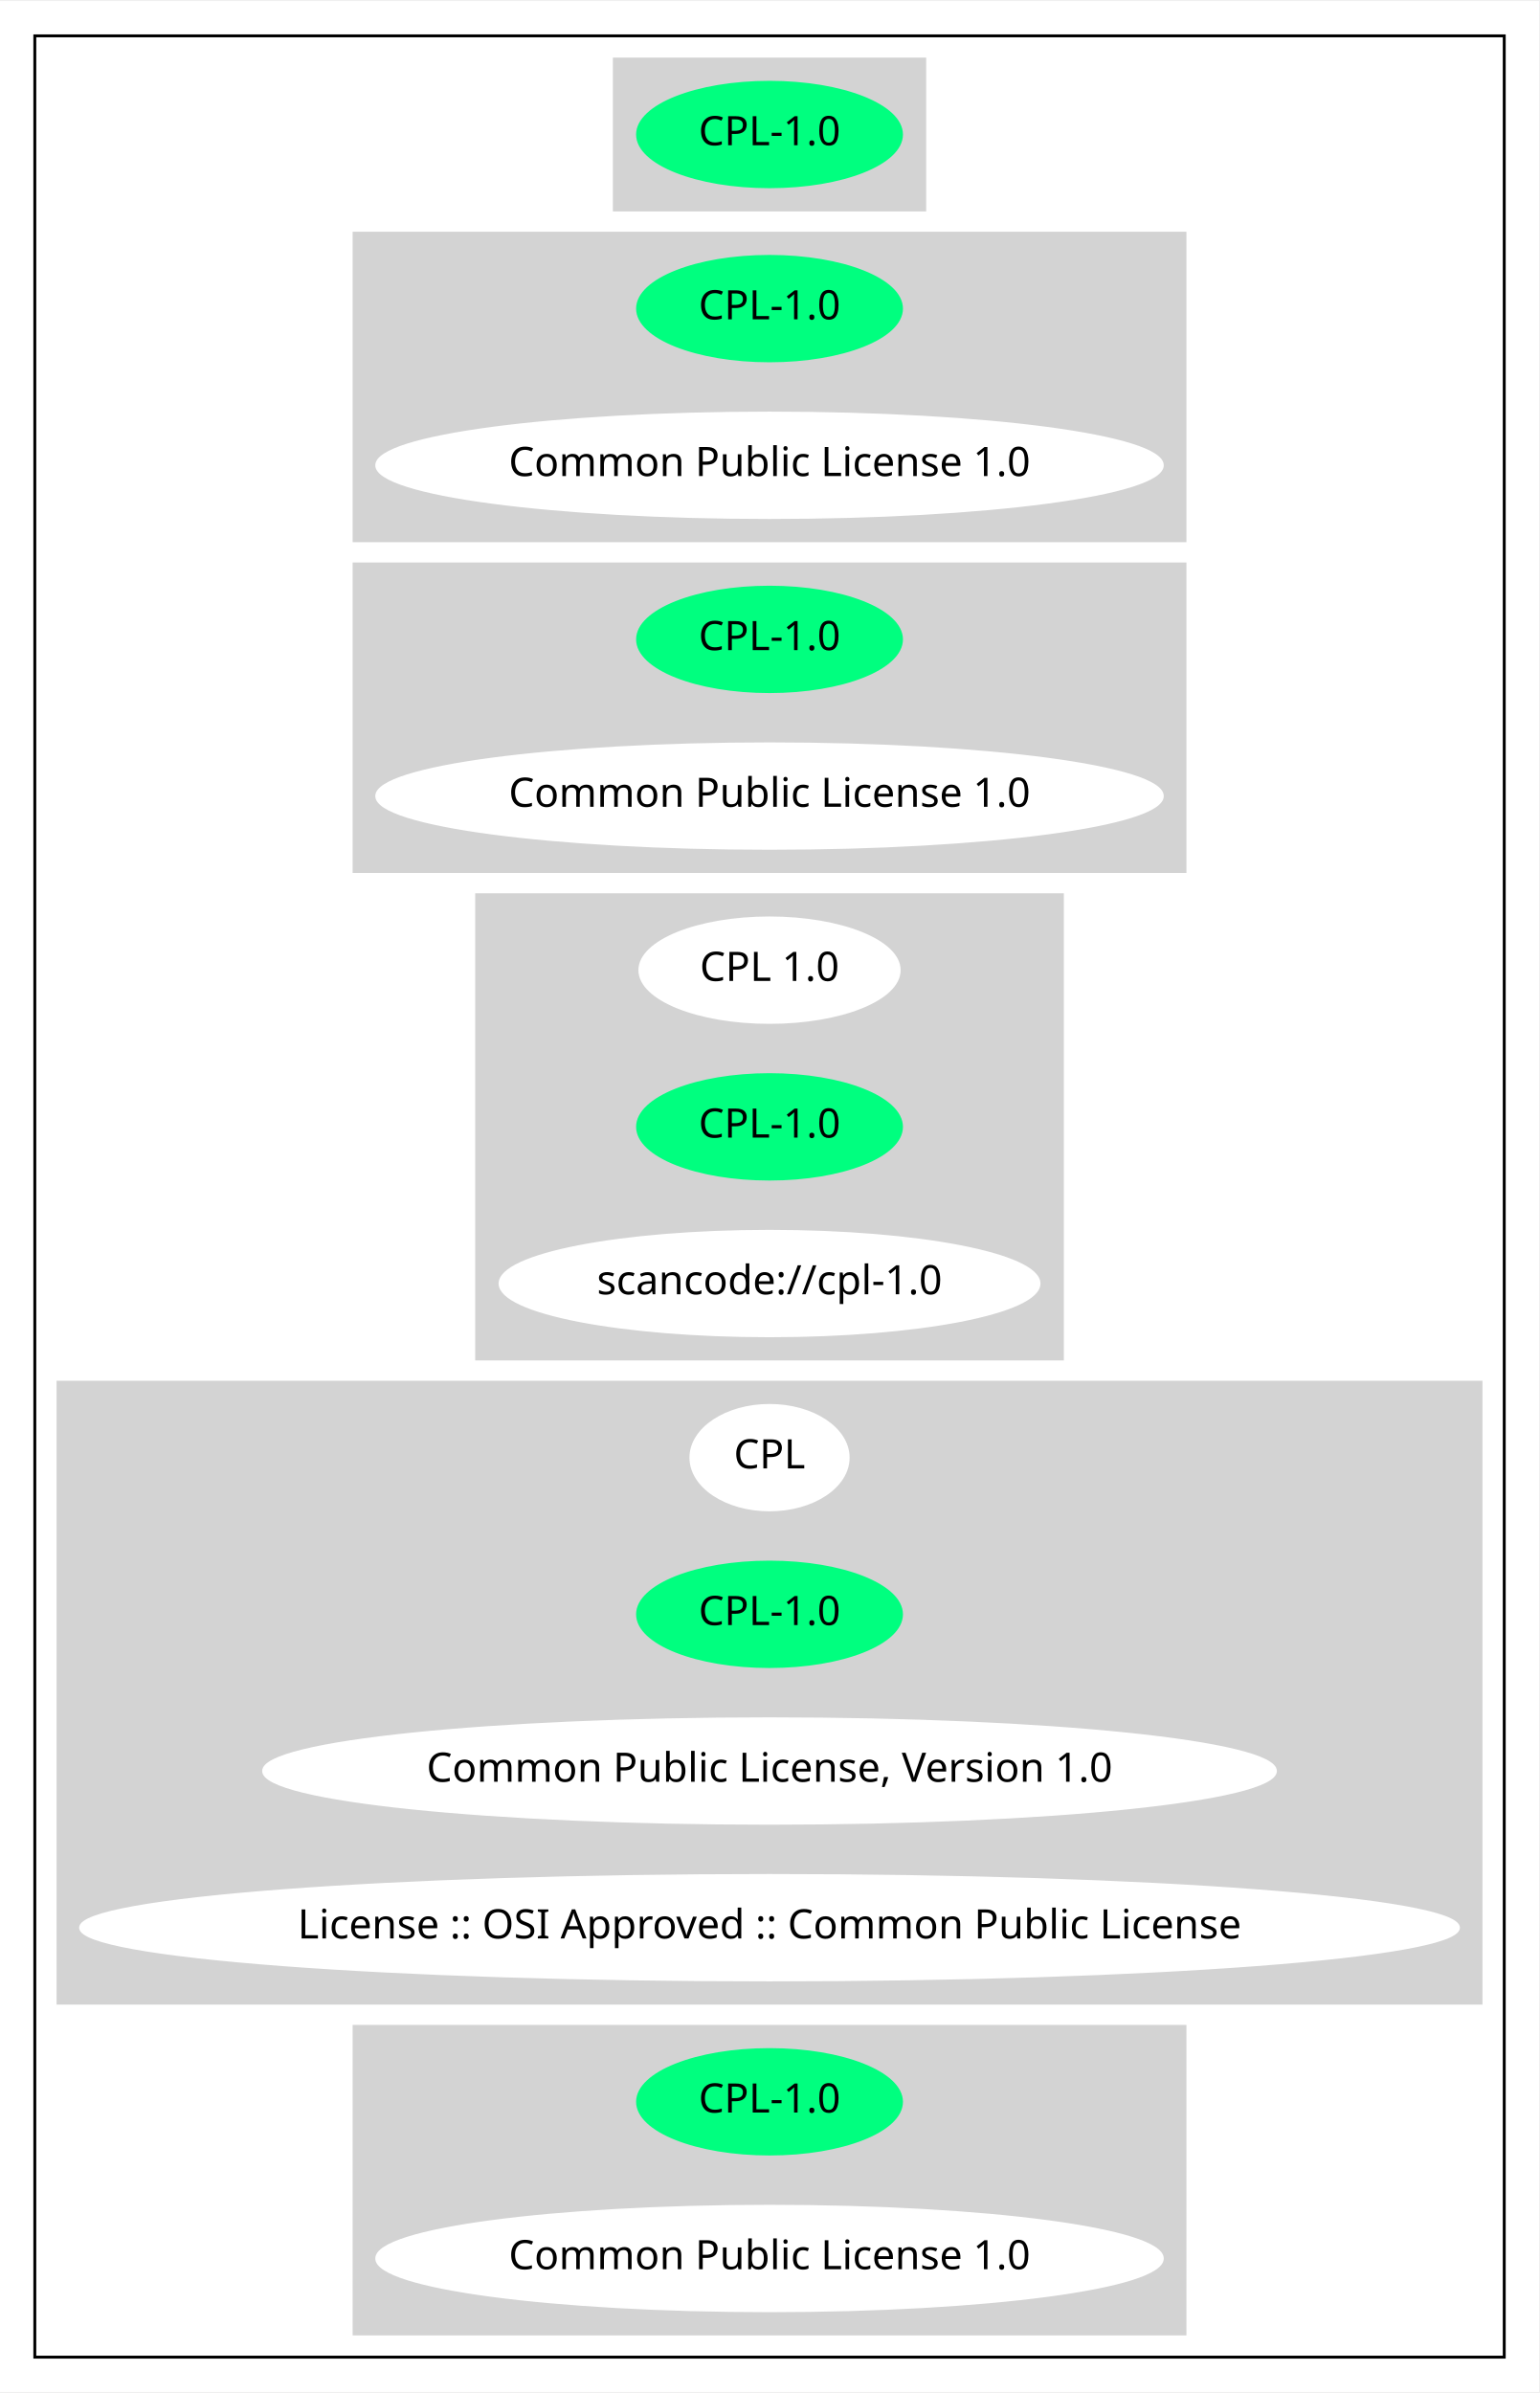
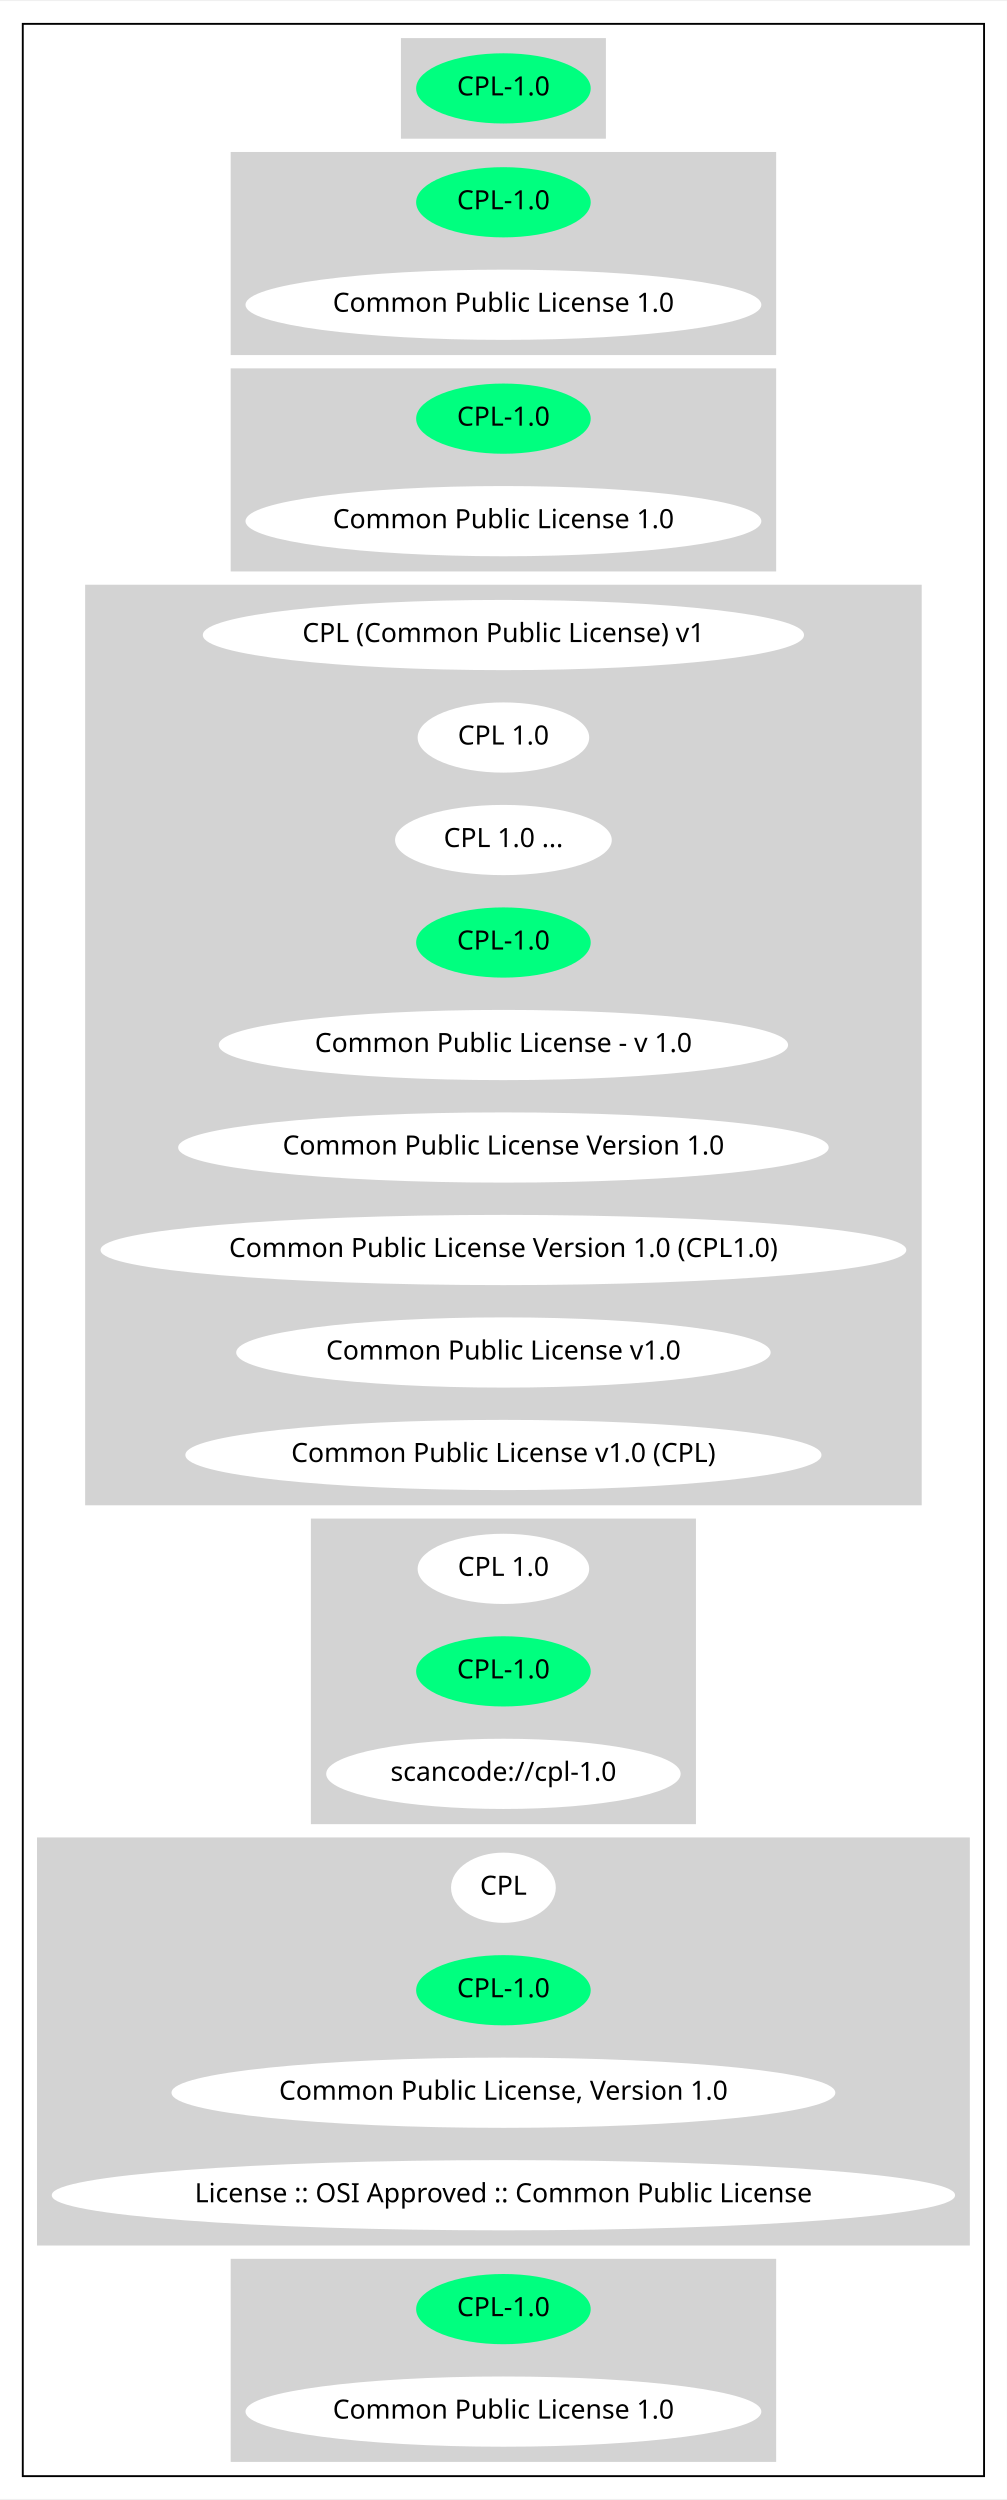
- <svg xmlns="http://www.w3.org/2000/svg" width="530pt" height="824pt" viewBox="0.00 0.00 530.46 824.00">
-   <g id="graph0" class="graph" transform="scale(1 1) rotate(0) translate(4 820)">
-     <polygon fill="white" stroke="transparent" points="-4,4 -4,-820 526.46,-820 526.46,4 -4,4" />
+ <svg xmlns="http://www.w3.org/2000/svg" width="530pt" height="1316pt" viewBox="0.00 0.00 530.46 1316.00">
+   <g id="graph0" class="graph" transform="scale(1 1) rotate(0) translate(4 1312)">
+     <polygon fill="white" stroke="transparent" points="-4,4 -4,-1312 526.46,-1312 526.46,4 -4,4" />
    <g id="clust1" class="cluster">
-       <polygon fill="none" stroke="black" points="8,-8 8,-808 514.46,-808 514.46,-8 8,-8" />
+       <polygon fill="none" stroke="black" points="8,-8 8,-1300 514.46,-1300 514.46,-8 8,-8" />
    </g>
    <g id="clust2" class="cluster">
-       <polygon fill="lightgray" stroke="lightgray" points="207.73,-748 207.73,-800 314.72,-800 314.72,-748 207.73,-748" />
+       <polygon fill="lightgray" stroke="lightgray" points="207.73,-1240 207.73,-1292 314.72,-1292 314.72,-1240 207.73,-1240" />
    </g>
    <g id="clust3" class="cluster">
-       <polygon fill="lightgray" stroke="lightgray" points="118.04,-634 118.04,-740 404.42,-740 404.42,-634 118.04,-634" />
+       <polygon fill="lightgray" stroke="lightgray" points="118.04,-1126 118.04,-1232 404.42,-1232 404.42,-1126 118.04,-1126" />
    </g>
    <g id="clust4" class="cluster">
-       <polygon fill="lightgray" stroke="lightgray" points="118.04,-520 118.04,-626 404.42,-626 404.42,-520 118.04,-520" />
+       <polygon fill="lightgray" stroke="lightgray" points="118.04,-1012 118.04,-1118 404.42,-1118 404.42,-1012 118.04,-1012" />
    </g>
    <g id="clust5" class="cluster">
+       <polygon fill="lightgray" stroke="lightgray" points="41.35,-520 41.35,-1004 481.11,-1004 481.11,-520 41.35,-520" />
+     </g>
+     <g id="clust6" class="cluster">
      <polygon fill="lightgray" stroke="lightgray" points="160.29,-352 160.29,-512 362.17,-512 362.17,-352 160.29,-352" />
    </g>
-     <g id="clust6" class="cluster">
+     <g id="clust7" class="cluster">
      <polygon fill="lightgray" stroke="lightgray" points="16,-130 16,-344 506.46,-344 506.46,-130 16,-130" />
    </g>
-     <g id="clust7" class="cluster">
+     <g id="clust8" class="cluster">
      <polygon fill="lightgray" stroke="lightgray" points="118.04,-16 118.04,-122 404.42,-122 404.42,-16 118.04,-16" />
    </g>
    <g id="node1" class="node">
-       <ellipse fill="springgreen" stroke="springgreen" cx="261.23" cy="-774" rx="45.49" ry="18" />
-       <text text-anchor="middle" x="261.23" y="-770.3" font-family="Times-Roman" font-size="14.00">CPL-1.0</text>
+       <ellipse fill="springgreen" stroke="springgreen" cx="261.23" cy="-1266" rx="45.49" ry="18" />
+       <text text-anchor="middle" x="261.23" y="-1262.3" font-family="Times-Roman" font-size="14.00">CPL-1.0</text>
    </g>
    <g id="node2" class="node">
-       <ellipse fill="springgreen" stroke="springgreen" cx="261.23" cy="-714" rx="45.49" ry="18" />
-       <text text-anchor="middle" x="261.23" y="-710.3" font-family="Times-Roman" font-size="14.00">CPL-1.0</text>
+       <ellipse fill="springgreen" stroke="springgreen" cx="261.23" cy="-1206" rx="45.49" ry="18" />
+       <text text-anchor="middle" x="261.23" y="-1202.3" font-family="Times-Roman" font-size="14.00">CPL-1.0</text>
    </g>
    <g id="node3" class="node">
-       <ellipse fill="white" stroke="white" cx="261.23" cy="-660" rx="135.38" ry="18" />
-       <text text-anchor="middle" x="261.23" y="-656.3" font-family="Times-Roman" font-size="14.00">Common Public License 1.0</text>
+       <ellipse fill="white" stroke="white" cx="261.23" cy="-1152" rx="135.38" ry="18" />
+       <text text-anchor="middle" x="261.23" y="-1148.3" font-family="Times-Roman" font-size="14.00">Common Public License 1.0</text>
    </g>
    <g id="node4" class="node">
-       <ellipse fill="springgreen" stroke="springgreen" cx="261.23" cy="-600" rx="45.49" ry="18" />
-       <text text-anchor="middle" x="261.23" y="-596.3" font-family="Times-Roman" font-size="14.00">CPL-1.0</text>
+       <ellipse fill="springgreen" stroke="springgreen" cx="261.23" cy="-1092" rx="45.49" ry="18" />
+       <text text-anchor="middle" x="261.23" y="-1088.3" font-family="Times-Roman" font-size="14.00">CPL-1.0</text>
    </g>
    <g id="node5" class="node">
-       <ellipse fill="white" stroke="white" cx="261.23" cy="-546" rx="135.38" ry="18" />
-       <text text-anchor="middle" x="261.23" y="-542.3" font-family="Times-Roman" font-size="14.00">Common Public License 1.0</text>
+       <ellipse fill="white" stroke="white" cx="261.23" cy="-1038" rx="135.38" ry="18" />
+       <text text-anchor="middle" x="261.23" y="-1034.3" font-family="Times-Roman" font-size="14.00">Common Public License 1.0</text>
    </g>
    <g id="node6" class="node">
+       <ellipse fill="white" stroke="white" cx="261.23" cy="-978" rx="157.87" ry="18" />
+       <text text-anchor="middle" x="261.23" y="-974.3" font-family="Times-Roman" font-size="14.00">CPL (Common Public License) v1</text>
+     </g>
+     <g id="node7" class="node">
+       <ellipse fill="white" stroke="white" cx="261.23" cy="-924" rx="44.69" ry="18" />
+       <text text-anchor="middle" x="261.23" y="-920.3" font-family="Times-Roman" font-size="14.00">CPL 1.0</text>
+     </g>
+     <g id="node8" class="node">
+       <ellipse fill="white" stroke="white" cx="261.23" cy="-870" rx="56.59" ry="18" />
+       <text text-anchor="middle" x="261.23" y="-866.3" font-family="Times-Roman" font-size="14.00">CPL 1.0 ...</text>
+     </g>
+     <g id="node9" class="node">
+       <ellipse fill="springgreen" stroke="springgreen" cx="261.23" cy="-816" rx="45.49" ry="18" />
+       <text text-anchor="middle" x="261.23" y="-812.3" font-family="Times-Roman" font-size="14.00">CPL-1.0</text>
+     </g>
+     <g id="node10" class="node">
+       <ellipse fill="white" stroke="white" cx="261.23" cy="-762" rx="149.47" ry="18" />
+       <text text-anchor="middle" x="261.23" y="-758.3" font-family="Times-Roman" font-size="14.00">Common Public License - v 1.0</text>
+     </g>
+     <g id="node11" class="node">
+       <ellipse fill="white" stroke="white" cx="261.23" cy="-708" rx="170.87" ry="18" />
+       <text text-anchor="middle" x="261.23" y="-704.3" font-family="Times-Roman" font-size="14.00">Common Public License Version 1.0</text>
+     </g>
+     <g id="node12" class="node">
+       <ellipse fill="white" stroke="white" cx="261.23" cy="-654" rx="211.76" ry="18" />
+       <text text-anchor="middle" x="261.23" y="-650.3" font-family="Times-Roman" font-size="14.00">Common Public License Version 1.0 (CPL1.0)</text>
+     </g>
+     <g id="node13" class="node">
+       <ellipse fill="white" stroke="white" cx="261.23" cy="-600" rx="140.28" ry="18" />
+       <text text-anchor="middle" x="261.23" y="-596.3" font-family="Times-Roman" font-size="14.00">Common Public License v1.0</text>
+     </g>
+     <g id="node14" class="node">
+       <ellipse fill="white" stroke="white" cx="261.23" cy="-546" rx="167.07" ry="18" />
+       <text text-anchor="middle" x="261.23" y="-542.3" font-family="Times-Roman" font-size="14.00">Common Public License v1.0 (CPL)</text>
+     </g>
+     <g id="node15" class="node">
      <ellipse fill="white" stroke="white" cx="261.23" cy="-486" rx="44.69" ry="18" />
      <text text-anchor="middle" x="261.23" y="-482.3" font-family="Times-Roman" font-size="14.00">CPL 1.0</text>
    </g>
-     <g id="node7" class="node">
+     <g id="node16" class="node">
      <ellipse fill="springgreen" stroke="springgreen" cx="261.23" cy="-432" rx="45.49" ry="18" />
      <text text-anchor="middle" x="261.23" y="-428.3" font-family="Times-Roman" font-size="14.00">CPL-1.0</text>
    </g>
-     <g id="node8" class="node">
+     <g id="node17" class="node">
      <ellipse fill="white" stroke="white" cx="261.23" cy="-378" rx="92.88" ry="18" />
      <text text-anchor="middle" x="261.23" y="-374.3" font-family="Times-Roman" font-size="14.00">scancode://cpl-1.0</text>
    </g>
-     <g id="node9" class="node">
+     <g id="node18" class="node">
      <ellipse fill="white" stroke="white" cx="261.23" cy="-318" rx="27.1" ry="18" />
      <text text-anchor="middle" x="261.23" y="-314.3" font-family="Times-Roman" font-size="14.00">CPL</text>
    </g>
-     <g id="node10" class="node">
+     <g id="node19" class="node">
      <ellipse fill="springgreen" stroke="springgreen" cx="261.23" cy="-264" rx="45.49" ry="18" />
      <text text-anchor="middle" x="261.23" y="-260.3" font-family="Times-Roman" font-size="14.00">CPL-1.0</text>
    </g>
-     <g id="node11" class="node">
+     <g id="node20" class="node">
      <ellipse fill="white" stroke="white" cx="261.23" cy="-210" rx="174.37" ry="18" />
      <text text-anchor="middle" x="261.23" y="-206.3" font-family="Times-Roman" font-size="14.00">Common Public License, Version 1.0</text>
    </g>
-     <g id="node12" class="node">
+     <g id="node21" class="node">
      <ellipse fill="white" stroke="white" cx="261.23" cy="-156" rx="237.46" ry="18" />
      <text text-anchor="middle" x="261.23" y="-152.3" font-family="Times-Roman" font-size="14.00">License :: OSI Approved :: Common Public License</text>
    </g>
-     <g id="node13" class="node">
+     <g id="node22" class="node">
      <ellipse fill="springgreen" stroke="springgreen" cx="261.23" cy="-96" rx="45.49" ry="18" />
      <text text-anchor="middle" x="261.23" y="-92.3" font-family="Times-Roman" font-size="14.00">CPL-1.0</text>
    </g>
-     <g id="node14" class="node">
+     <g id="node23" class="node">
      <ellipse fill="white" stroke="white" cx="261.23" cy="-42" rx="135.38" ry="18" />
      <text text-anchor="middle" x="261.23" y="-38.3" font-family="Times-Roman" font-size="14.00">Common Public License 1.0</text>
    </g>
  </g>
</svg>
